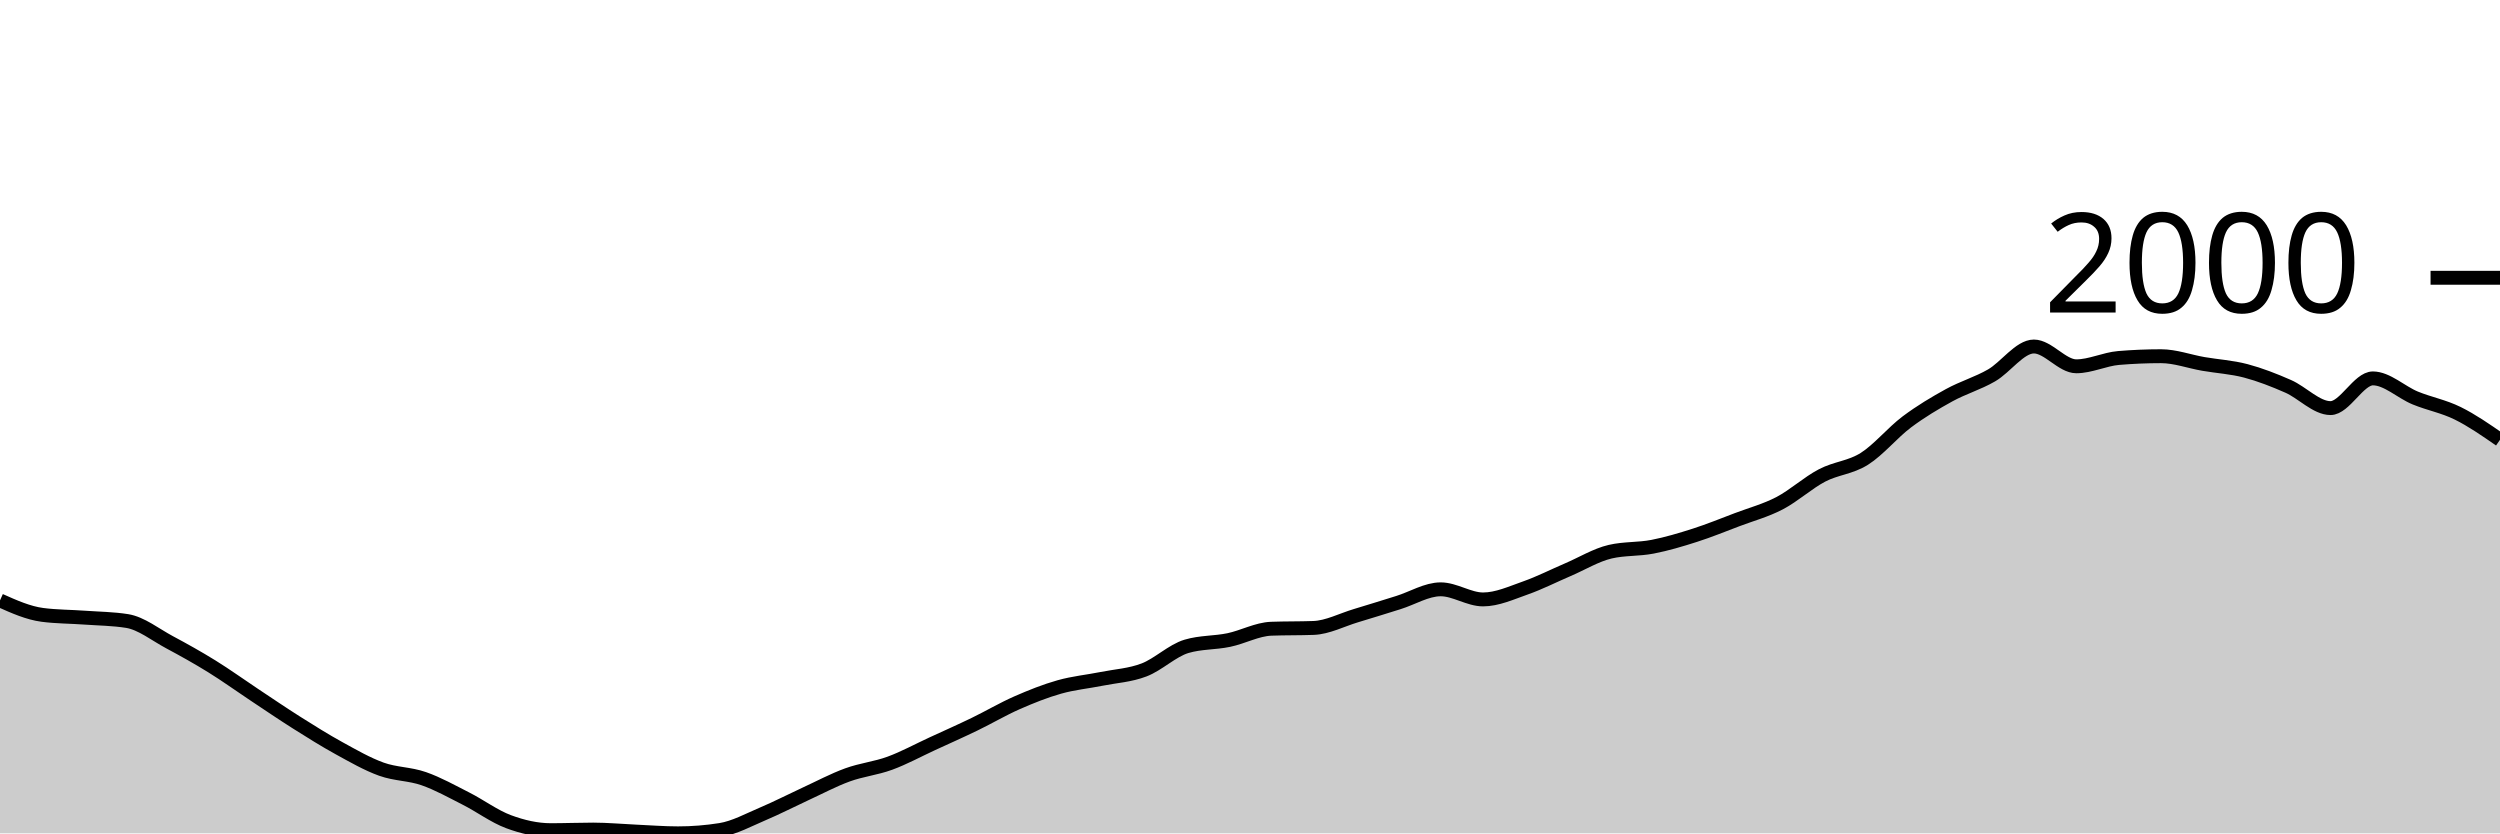
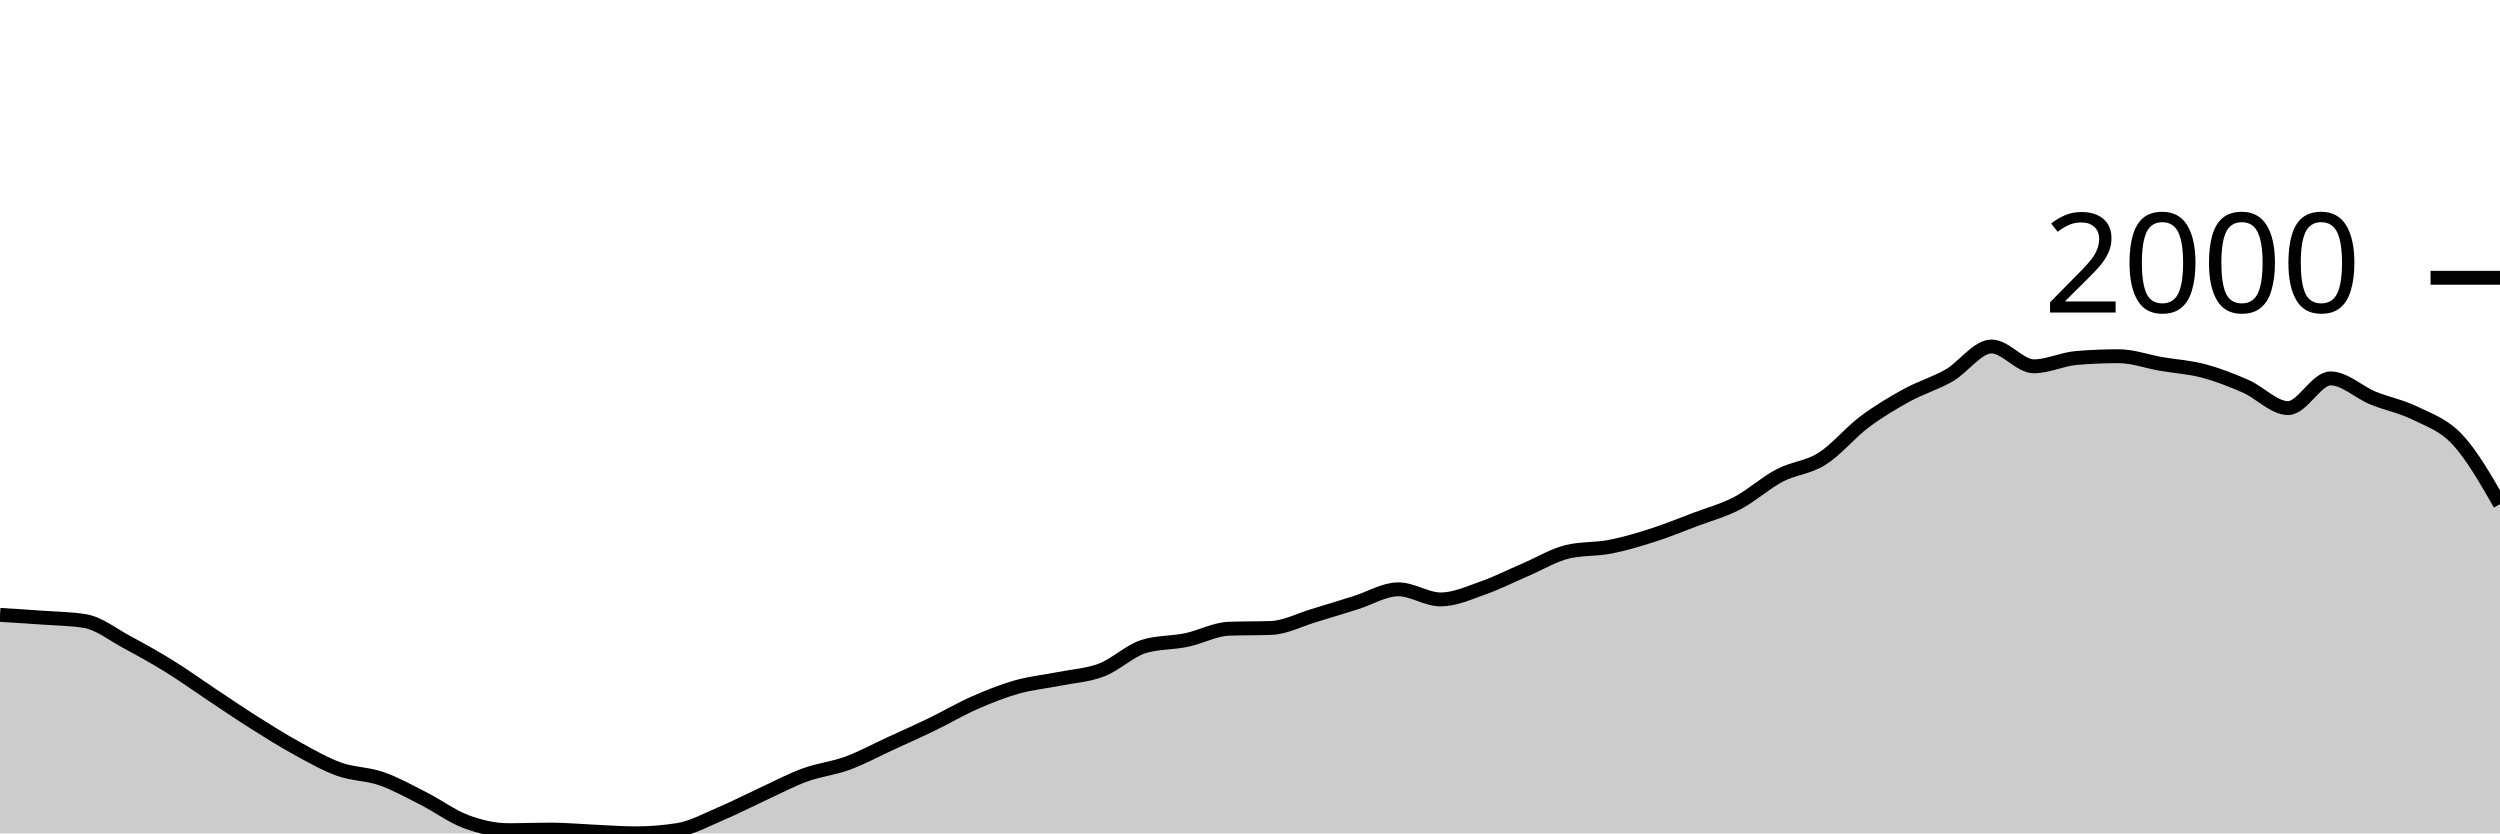
<svg xmlns="http://www.w3.org/2000/svg" viewBox="0 0 180 60">
  <g transform="translate(0,20)">
-     <path class="area" fill="rgba(0, 0, 0, 0.2)" d="M0,23.23C1.017,23.684,2.034,24.138,3.051,24.271C4.068,24.404,5.085,24.397,6.102,24.471C7.119,24.544,8.136,24.551,9.153,24.713C10.169,24.875,11.186,25.695,12.203,26.239C13.22,26.783,14.237,27.349,15.254,27.979C16.271,28.608,17.288,29.343,18.305,30.018C19.322,30.693,20.339,31.387,21.356,32.029C22.373,32.67,23.39,33.31,24.407,33.868C25.424,34.427,26.441,35.014,27.458,35.38C28.475,35.746,29.492,35.71,30.508,36.064C31.525,36.418,32.542,36.989,33.559,37.504C34.576,38.02,35.593,38.781,36.61,39.159C37.627,39.537,38.644,39.772,39.661,39.772C40.678,39.772,41.695,39.729,42.712,39.729C43.729,39.729,44.746,39.827,45.763,39.872C46.78,39.917,47.797,40,48.814,40C49.831,40,50.847,39.919,51.864,39.758C52.881,39.596,53.898,39.033,54.915,38.602C55.932,38.172,56.949,37.645,57.966,37.176C58.983,36.708,60,36.164,61.017,35.793C62.034,35.422,63.051,35.325,64.068,34.952C65.085,34.579,66.102,34.023,67.119,33.554C68.136,33.086,69.153,32.635,70.169,32.143C71.186,31.651,72.203,31.049,73.22,30.602C74.237,30.156,75.254,29.749,76.271,29.462C77.288,29.174,78.305,29.081,79.322,28.877C80.339,28.673,81.356,28.625,82.373,28.235C83.39,27.846,84.407,26.843,85.424,26.538C86.441,26.234,87.458,26.294,88.475,26.082C89.492,25.87,90.508,25.307,91.525,25.269C92.542,25.231,93.559,25.25,94.576,25.212C95.593,25.174,96.61,24.632,97.627,24.328C98.644,24.024,99.661,23.703,100.678,23.387C101.695,23.071,102.712,22.431,103.729,22.431C104.746,22.431,105.763,23.159,106.78,23.159C107.797,23.159,108.814,22.688,109.831,22.332C110.847,21.975,111.864,21.455,112.881,21.02C113.898,20.585,114.915,19.96,115.932,19.722C116.949,19.484,117.966,19.563,118.983,19.365C120,19.168,121.017,18.864,122.034,18.538C123.051,18.213,124.068,17.797,125.085,17.412C126.102,17.027,127.119,16.758,128.136,16.228C129.153,15.698,130.169,14.764,131.186,14.232C132.203,13.699,133.22,13.676,134.237,13.034C135.254,12.392,136.271,11.144,137.288,10.381C138.305,9.619,139.322,9.015,140.339,8.456C141.356,7.898,142.373,7.615,143.39,7.03C144.407,6.446,145.424,4.948,146.441,4.948C147.458,4.948,148.475,6.374,149.492,6.374C150.508,6.374,151.525,5.861,152.542,5.775C153.559,5.69,154.576,5.647,155.593,5.647C156.61,5.647,157.627,6.027,158.644,6.203C159.661,6.379,160.678,6.434,161.695,6.702C162.712,6.971,163.729,7.368,164.746,7.815C165.763,8.261,166.78,9.383,167.797,9.383C168.814,9.383,169.831,7.244,170.847,7.244C171.864,7.244,172.881,8.238,173.898,8.656C174.915,9.074,175.932,9.253,176.949,9.754C177.966,10.255,178.983,10.96,180,11.665L180,40C178.983,40,177.966,40,176.949,40C175.932,40,174.915,40,173.898,40C172.881,40,171.864,40,170.847,40C169.831,40,168.814,40,167.797,40C166.78,40,165.763,40,164.746,40C163.729,40,162.712,40,161.695,40C160.678,40,159.661,40,158.644,40C157.627,40,156.61,40,155.593,40C154.576,40,153.559,40,152.542,40C151.525,40,150.508,40,149.492,40C148.475,40,147.458,40,146.441,40C145.424,40,144.407,40,143.39,40C142.373,40,141.356,40,140.339,40C139.322,40,138.305,40,137.288,40C136.271,40,135.254,40,134.237,40C133.22,40,132.203,40,131.186,40C130.169,40,129.153,40,128.136,40C127.119,40,126.102,40,125.085,40C124.068,40,123.051,40,122.034,40C121.017,40,120,40,118.983,40C117.966,40,116.949,40,115.932,40C114.915,40,113.898,40,112.881,40C111.864,40,110.847,40,109.831,40C108.814,40,107.797,40,106.78,40C105.763,40,104.746,40,103.729,40C102.712,40,101.695,40,100.678,40C99.661,40,98.644,40,97.627,40C96.61,40,95.593,40,94.576,40C93.559,40,92.542,40,91.525,40C90.508,40,89.492,40,88.475,40C87.458,40,86.441,40,85.424,40C84.407,40,83.39,40,82.373,40C81.356,40,80.339,40,79.322,40C78.305,40,77.288,40,76.271,40C75.254,40,74.237,40,73.22,40C72.203,40,71.186,40,70.169,40C69.153,40,68.136,40,67.119,40C66.102,40,65.085,40,64.068,40C63.051,40,62.034,40,61.017,40C60,40,58.983,40,57.966,40C56.949,40,55.932,40,54.915,40C53.898,40,52.881,40,51.864,40C50.847,40,49.831,40,48.814,40C47.797,40,46.78,40,45.763,40C44.746,40,43.729,40,42.712,40C41.695,40,40.678,40,39.661,40C38.644,40,37.627,40,36.61,40C35.593,40,34.576,40,33.559,40C32.542,40,31.525,40,30.508,40C29.492,40,28.475,40,27.458,40C26.441,40,25.424,40,24.407,40C23.39,40,22.373,40,21.356,40C20.339,40,19.322,40,18.305,40C17.288,40,16.271,40,15.254,40C14.237,40,13.22,40,12.203,40C11.186,40,10.169,40,9.153,40C8.136,40,7.119,40,6.102,40C5.085,40,4.068,40,3.051,40C2.034,40,1.017,40,0,40Z" />
-     <path class="line" stroke="black" fill="none" d="M0,23.23C1.017,23.684,2.034,24.138,3.051,24.271C4.068,24.404,5.085,24.397,6.102,24.471C7.119,24.544,8.136,24.551,9.153,24.713C10.169,24.875,11.186,25.695,12.203,26.239C13.22,26.783,14.237,27.349,15.254,27.979C16.271,28.608,17.288,29.343,18.305,30.018C19.322,30.693,20.339,31.387,21.356,32.029C22.373,32.67,23.39,33.31,24.407,33.868C25.424,34.427,26.441,35.014,27.458,35.38C28.475,35.746,29.492,35.71,30.508,36.064C31.525,36.418,32.542,36.989,33.559,37.504C34.576,38.02,35.593,38.781,36.61,39.159C37.627,39.537,38.644,39.772,39.661,39.772C40.678,39.772,41.695,39.729,42.712,39.729C43.729,39.729,44.746,39.827,45.763,39.872C46.78,39.917,47.797,40,48.814,40C49.831,40,50.847,39.919,51.864,39.758C52.881,39.596,53.898,39.033,54.915,38.602C55.932,38.172,56.949,37.645,57.966,37.176C58.983,36.708,60,36.164,61.017,35.793C62.034,35.422,63.051,35.325,64.068,34.952C65.085,34.579,66.102,34.023,67.119,33.554C68.136,33.086,69.153,32.635,70.169,32.143C71.186,31.651,72.203,31.049,73.22,30.602C74.237,30.156,75.254,29.749,76.271,29.462C77.288,29.174,78.305,29.081,79.322,28.877C80.339,28.673,81.356,28.625,82.373,28.235C83.39,27.846,84.407,26.843,85.424,26.538C86.441,26.234,87.458,26.294,88.475,26.082C89.492,25.87,90.508,25.307,91.525,25.269C92.542,25.231,93.559,25.25,94.576,25.212C95.593,25.174,96.61,24.632,97.627,24.328C98.644,24.024,99.661,23.703,100.678,23.387C101.695,23.071,102.712,22.431,103.729,22.431C104.746,22.431,105.763,23.159,106.78,23.159C107.797,23.159,108.814,22.688,109.831,22.332C110.847,21.975,111.864,21.455,112.881,21.02C113.898,20.585,114.915,19.96,115.932,19.722C116.949,19.484,117.966,19.563,118.983,19.365C120,19.168,121.017,18.864,122.034,18.538C123.051,18.213,124.068,17.797,125.085,17.412C126.102,17.027,127.119,16.758,128.136,16.228C129.153,15.698,130.169,14.764,131.186,14.232C132.203,13.699,133.22,13.676,134.237,13.034C135.254,12.392,136.271,11.144,137.288,10.381C138.305,9.619,139.322,9.015,140.339,8.456C141.356,7.898,142.373,7.615,143.39,7.03C144.407,6.446,145.424,4.948,146.441,4.948C147.458,4.948,148.475,6.374,149.492,6.374C150.508,6.374,151.525,5.861,152.542,5.775C153.559,5.69,154.576,5.647,155.593,5.647C156.61,5.647,157.627,6.027,158.644,6.203C159.661,6.379,160.678,6.434,161.695,6.702C162.712,6.971,163.729,7.368,164.746,7.815C165.763,8.261,166.78,9.383,167.797,9.383C168.814,9.383,169.831,7.244,170.847,7.244C171.864,7.244,172.881,8.238,173.898,8.656C174.915,9.074,175.932,9.253,176.949,9.754C177.966,10.255,178.983,10.96,180,11.665" />
+     <path class="area" fill="rgba(0, 0, 0, 0.2)" d="M0,24.271C1.017,24.334,2.034,24.397,3.051,24.471C4.068,24.544,5.085,24.551,6.102,24.713C7.119,24.875,8.136,25.695,9.153,26.239C10.169,26.783,11.186,27.349,12.203,27.979C13.22,28.608,14.237,29.343,15.254,30.018C16.271,30.693,17.288,31.387,18.305,32.029C19.322,32.67,20.339,33.31,21.356,33.868C22.373,34.427,23.39,35.014,24.407,35.38C25.424,35.746,26.441,35.71,27.458,36.064C28.475,36.418,29.492,36.989,30.508,37.504C31.525,38.02,32.542,38.781,33.559,39.159C34.576,39.537,35.593,39.772,36.61,39.772C37.627,39.772,38.644,39.729,39.661,39.729C40.678,39.729,41.695,39.827,42.712,39.872C43.729,39.917,44.746,40,45.763,40C46.78,40,47.797,39.919,48.814,39.758C49.831,39.596,50.847,39.033,51.864,38.602C52.881,38.172,53.898,37.645,54.915,37.176C55.932,36.708,56.949,36.164,57.966,35.793C58.983,35.422,60,35.325,61.017,34.952C62.034,34.579,63.051,34.023,64.068,33.554C65.085,33.086,66.102,32.635,67.119,32.143C68.136,31.651,69.153,31.049,70.169,30.602C71.186,30.156,72.203,29.749,73.22,29.462C74.237,29.174,75.254,29.081,76.271,28.877C77.288,28.673,78.305,28.625,79.322,28.235C80.339,27.846,81.356,26.843,82.373,26.538C83.39,26.234,84.407,26.294,85.424,26.082C86.441,25.87,87.458,25.307,88.475,25.269C89.492,25.231,90.508,25.25,91.525,25.212C92.542,25.174,93.559,24.632,94.576,24.328C95.593,24.024,96.61,23.703,97.627,23.387C98.644,23.071,99.661,22.431,100.678,22.431C101.695,22.431,102.712,23.159,103.729,23.159C104.746,23.159,105.763,22.688,106.78,22.332C107.797,21.975,108.814,21.455,109.831,21.02C110.847,20.585,111.864,19.96,112.881,19.722C113.898,19.484,114.915,19.563,115.932,19.365C116.949,19.168,117.966,18.864,118.983,18.538C120,18.213,121.017,17.797,122.034,17.412C123.051,17.027,124.068,16.758,125.085,16.228C126.102,15.698,127.119,14.764,128.136,14.232C129.153,13.699,130.169,13.676,131.186,13.034C132.203,12.392,133.22,11.144,134.237,10.381C135.254,9.619,136.271,9.015,137.288,8.456C138.305,7.898,139.322,7.615,140.339,7.03C141.356,6.446,142.373,4.948,143.39,4.948C144.407,4.948,145.424,6.374,146.441,6.374C147.458,6.374,148.475,5.861,149.492,5.775C150.508,5.69,151.525,5.647,152.542,5.647C153.559,5.647,154.576,6.027,155.593,6.203C156.61,6.379,157.627,6.434,158.644,6.702C159.661,6.971,160.678,7.368,161.695,7.815C162.712,8.261,163.729,9.383,164.746,9.383C165.763,9.383,166.78,7.244,167.797,7.244C168.814,7.244,169.831,8.238,170.847,8.656C171.864,9.074,172.881,9.253,173.898,9.754C174.915,10.255,175.932,10.574,176.949,11.665C177.966,12.756,178.983,14.528,180,16.299L180,40C178.983,40,177.966,40,176.949,40C175.932,40,174.915,40,173.898,40C172.881,40,171.864,40,170.847,40C169.831,40,168.814,40,167.797,40C166.78,40,165.763,40,164.746,40C163.729,40,162.712,40,161.695,40C160.678,40,159.661,40,158.644,40C157.627,40,156.61,40,155.593,40C154.576,40,153.559,40,152.542,40C151.525,40,150.508,40,149.492,40C148.475,40,147.458,40,146.441,40C145.424,40,144.407,40,143.39,40C142.373,40,141.356,40,140.339,40C139.322,40,138.305,40,137.288,40C136.271,40,135.254,40,134.237,40C133.22,40,132.203,40,131.186,40C130.169,40,129.153,40,128.136,40C127.119,40,126.102,40,125.085,40C124.068,40,123.051,40,122.034,40C121.017,40,120,40,118.983,40C117.966,40,116.949,40,115.932,40C114.915,40,113.898,40,112.881,40C111.864,40,110.847,40,109.831,40C108.814,40,107.797,40,106.78,40C105.763,40,104.746,40,103.729,40C102.712,40,101.695,40,100.678,40C99.661,40,98.644,40,97.627,40C96.61,40,95.593,40,94.576,40C93.559,40,92.542,40,91.525,40C90.508,40,89.492,40,88.475,40C87.458,40,86.441,40,85.424,40C84.407,40,83.39,40,82.373,40C81.356,40,80.339,40,79.322,40C78.305,40,77.288,40,76.271,40C75.254,40,74.237,40,73.22,40C72.203,40,71.186,40,70.169,40C69.153,40,68.136,40,67.119,40C66.102,40,65.085,40,64.068,40C63.051,40,62.034,40,61.017,40C60,40,58.983,40,57.966,40C56.949,40,55.932,40,54.915,40C53.898,40,52.881,40,51.864,40C50.847,40,49.831,40,48.814,40C47.797,40,46.78,40,45.763,40C44.746,40,43.729,40,42.712,40C41.695,40,40.678,40,39.661,40C38.644,40,37.627,40,36.61,40C35.593,40,34.576,40,33.559,40C32.542,40,31.525,40,30.508,40C29.492,40,28.475,40,27.458,40C26.441,40,25.424,40,24.407,40C23.39,40,22.373,40,21.356,40C20.339,40,19.322,40,18.305,40C17.288,40,16.271,40,15.254,40C14.237,40,13.22,40,12.203,40C11.186,40,10.169,40,9.153,40C8.136,40,7.119,40,6.102,40C5.085,40,4.068,40,3.051,40C2.034,40,1.017,40,0,40Z" />
+     <path class="line" stroke="black" fill="none" d="M0,24.271C1.017,24.334,2.034,24.397,3.051,24.471C4.068,24.544,5.085,24.551,6.102,24.713C7.119,24.875,8.136,25.695,9.153,26.239C10.169,26.783,11.186,27.349,12.203,27.979C13.22,28.608,14.237,29.343,15.254,30.018C16.271,30.693,17.288,31.387,18.305,32.029C19.322,32.67,20.339,33.31,21.356,33.868C22.373,34.427,23.39,35.014,24.407,35.38C25.424,35.746,26.441,35.71,27.458,36.064C28.475,36.418,29.492,36.989,30.508,37.504C31.525,38.02,32.542,38.781,33.559,39.159C34.576,39.537,35.593,39.772,36.61,39.772C37.627,39.772,38.644,39.729,39.661,39.729C40.678,39.729,41.695,39.827,42.712,39.872C43.729,39.917,44.746,40,45.763,40C46.78,40,47.797,39.919,48.814,39.758C49.831,39.596,50.847,39.033,51.864,38.602C52.881,38.172,53.898,37.645,54.915,37.176C55.932,36.708,56.949,36.164,57.966,35.793C58.983,35.422,60,35.325,61.017,34.952C62.034,34.579,63.051,34.023,64.068,33.554C65.085,33.086,66.102,32.635,67.119,32.143C68.136,31.651,69.153,31.049,70.169,30.602C71.186,30.156,72.203,29.749,73.22,29.462C74.237,29.174,75.254,29.081,76.271,28.877C77.288,28.673,78.305,28.625,79.322,28.235C80.339,27.846,81.356,26.843,82.373,26.538C83.39,26.234,84.407,26.294,85.424,26.082C86.441,25.87,87.458,25.307,88.475,25.269C89.492,25.231,90.508,25.25,91.525,25.212C92.542,25.174,93.559,24.632,94.576,24.328C95.593,24.024,96.61,23.703,97.627,23.387C98.644,23.071,99.661,22.431,100.678,22.431C101.695,22.431,102.712,23.159,103.729,23.159C104.746,23.159,105.763,22.688,106.78,22.332C107.797,21.975,108.814,21.455,109.831,21.02C110.847,20.585,111.864,19.96,112.881,19.722C113.898,19.484,114.915,19.563,115.932,19.365C116.949,19.168,117.966,18.864,118.983,18.538C120,18.213,121.017,17.797,122.034,17.412C123.051,17.027,124.068,16.758,125.085,16.228C126.102,15.698,127.119,14.764,128.136,14.232C129.153,13.699,130.169,13.676,131.186,13.034C132.203,12.392,133.22,11.144,134.237,10.381C135.254,9.619,136.271,9.015,137.288,8.456C138.305,7.898,139.322,7.615,140.339,7.03C141.356,6.446,142.373,4.948,143.39,4.948C144.407,4.948,145.424,6.374,146.441,6.374C147.458,6.374,148.475,5.861,149.492,5.775C150.508,5.69,151.525,5.647,152.542,5.647C153.559,5.647,154.576,6.027,155.593,6.203C156.61,6.379,157.627,6.434,158.644,6.702C159.661,6.971,160.678,7.368,161.695,7.815C162.712,8.261,163.729,9.383,164.746,9.383C165.763,9.383,166.78,7.244,167.797,7.244C168.814,7.244,169.831,8.238,170.847,8.656C171.864,9.074,172.881,9.253,173.898,9.754C174.915,10.255,175.932,10.574,176.949,11.665C177.966,12.756,178.983,14.528,180,16.299" />
    <path class="axis-ceiling" stroke-width="1" stroke="black" fill="none" d="M175,0L180,0" />
    <text class="axis-ceiling-label" font-family="sans-serif" text-anchor="end" font-size="10px" x="170" y="2.5">2000</text>
  </g>
</svg>
